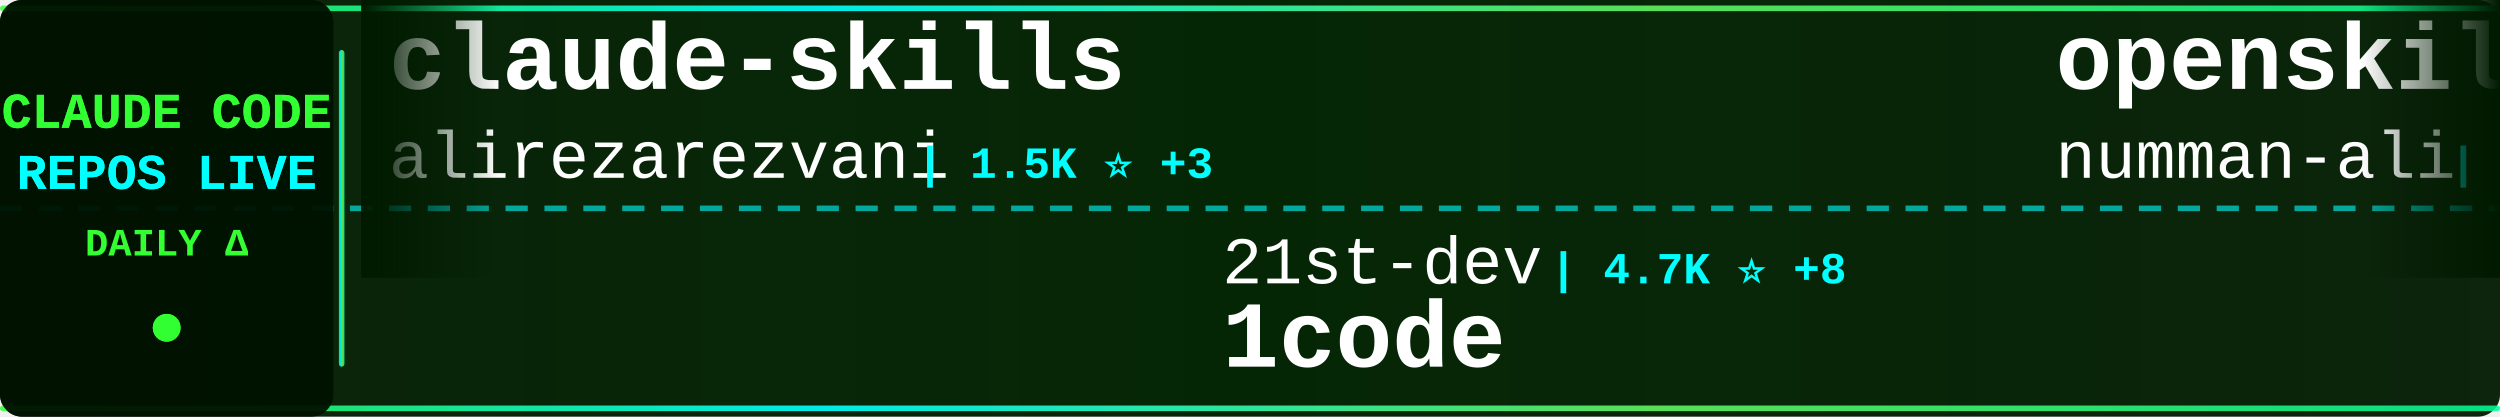
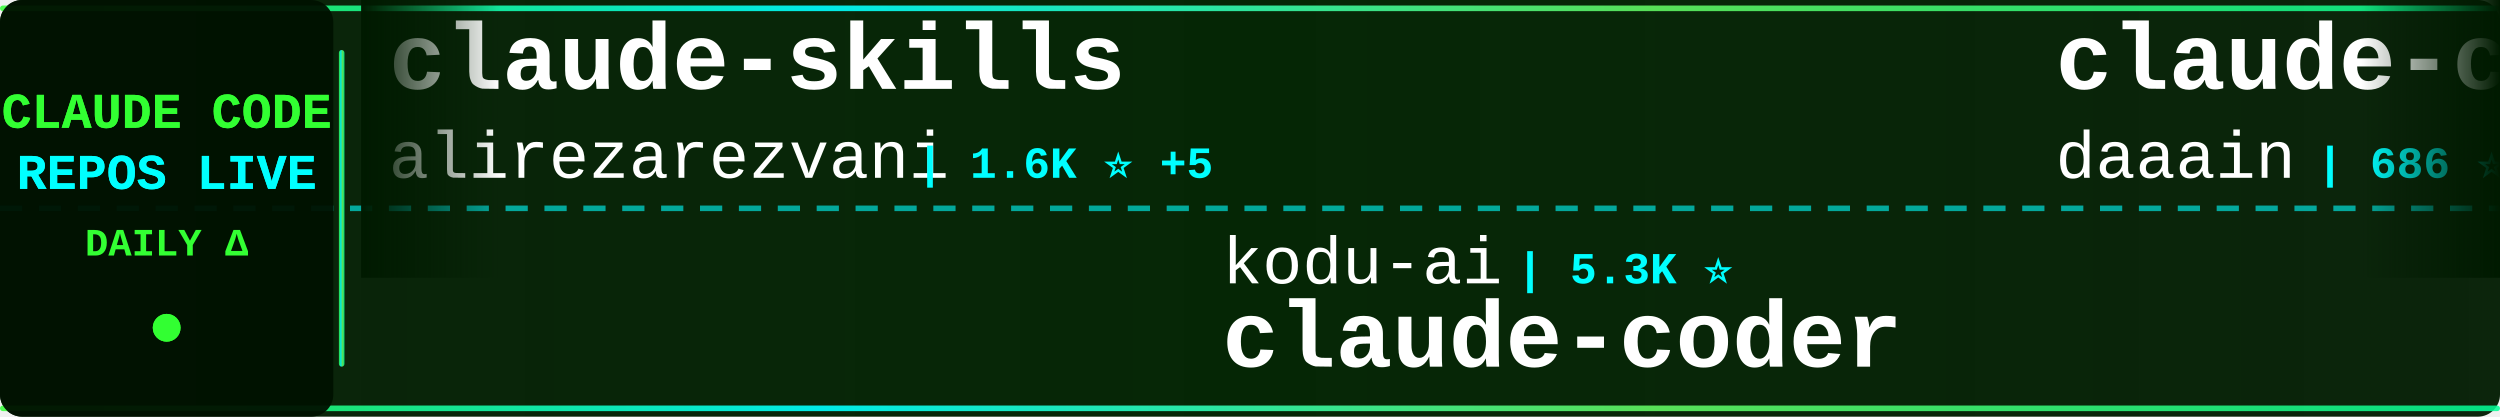
<svg xmlns="http://www.w3.org/2000/svg" width="900" height="150">
  <defs>
    <linearGradient id="tickerBg" x1="0%" y1="0%" x2="100%" y2="0%">
      <stop offset="0%" style="stop-color:#001a00;stop-opacity:0.95" />
      <stop offset="50%" style="stop-color:#002200;stop-opacity:0.98" />
      <stop offset="100%" style="stop-color:#001a00;stop-opacity:0.95" />
    </linearGradient>
    <linearGradient id="borderGrad" x1="0%" y1="0%" x2="100%" y2="0%">
      <stop offset="0%" style="stop-color:#33ff33;stop-opacity:0.85">
        <animate attributeName="stop-opacity" values="0.85;1;0.85" dur="2s" repeatCount="indefinite" />
      </stop>
      <stop offset="33%" style="stop-color:#00ffff;stop-opacity:0.9">
        <animate attributeName="stop-opacity" values="0.9;1;0.9" dur="2.2s" repeatCount="indefinite" />
      </stop>
      <stop offset="66%" style="stop-color:#66ff66;stop-opacity:0.85">
        <animate attributeName="stop-opacity" values="0.85;1;0.85" dur="1.8s" repeatCount="indefinite" />
      </stop>
      <stop offset="100%" style="stop-color:#00ff99;stop-opacity:0.85">
        <animate attributeName="stop-opacity" values="0.85;1;0.85" dur="2s" repeatCount="indefinite" />
      </stop>
    </linearGradient>
    <filter id="textGlow">
      <feGaussianBlur stdDeviation="0.1" result="coloredBlur" />
      <feMerge>
        <feMergeNode in="coloredBlur" />
        <feMergeNode in="SourceGraphic" />
      </feMerge>
    </filter>
    <filter id="metricGlow">
      <feGaussianBlur stdDeviation="0.2" result="coloredBlur" />
      <feMerge>
        <feMergeNode in="coloredBlur" />
        <feMergeNode in="SourceGraphic" />
      </feMerge>
    </filter>
    <linearGradient id="leftFade" x1="0%" y1="0%" x2="100%" y2="0%">
      <stop offset="0%" style="stop-color:#001a00;stop-opacity:1" />
      <stop offset="100%" style="stop-color:#001a00;stop-opacity:0" />
    </linearGradient>
    <linearGradient id="rightFade" x1="0%" y1="0%" x2="100%" y2="0%">
      <stop offset="0%" style="stop-color:#001a00;stop-opacity:0" />
      <stop offset="100%" style="stop-color:#001a00;stop-opacity:1" />
    </linearGradient>
  </defs>
  <rect width="900" height="150" fill="url(#tickerBg)" rx="8" />
  <rect x="0" y="2" width="900" height="2" fill="url(#borderGrad)" rx="1" />
  <rect x="0" y="146" width="900" height="2" fill="url(#borderGrad)" rx="1" />
  <line x1="0" y1="75" x2="900" y2="75" stroke="#00ffff" stroke-width="2" stroke-dasharray="8 6" opacity="0.6" />
  <rect x="0" y="0" width="120" height="150" fill="#001100" opacity="0.95" rx="8" />
  <text x="60" y="46" font-family="'Courier New', monospace" font-size="18" font-weight="bold" fill="#33ff33" text-anchor="middle" filter="url(#textGlow)">
    CLAUDE CODE
  </text>
  <text x="60" y="68" font-family="'Courier New', monospace" font-size="18" font-weight="bold" fill="#00ffff" text-anchor="middle" filter="url(#textGlow)">
    REPOS LIVE
  </text>
  <text x="60" y="92" font-family="'Courier New', monospace" font-size="14" font-weight="bold" fill="#33ff33" text-anchor="middle">
    DAILY Δ
  </text>
  <circle cx="60" cy="118" r="5" fill="#33ff33" filter="url(#metricGlow)">
    <animate attributeName="r" values="4;6;4" dur="1.5s" repeatCount="indefinite" />
    <animate attributeName="opacity" values="0.6;1;0.6" dur="1.5s" repeatCount="indefinite" />
  </circle>
  <rect x="122" y="18" width="2" height="114" fill="url(#borderGrad)" rx="1" />
  <clipPath id="tickerClip">
    <rect x="130" y="0" width="770" height="150" />
  </clipPath>
  <g clip-path="url(#tickerClip)">
    <g id="tickerItems">
      <animateTransform attributeName="transform" attributeType="XML" type="translate" from="0 0" to="-3000 0" dur="54s" repeatCount="indefinite" />
      <g transform="translate(0, 0)">
        <text x="140" y="32" font-family="'Courier New', monospace" font-size="34" font-weight="bold" fill="#ffffff">claude-skills</text>
        <text x="140" y="64" font-family="'Courier New', monospace" font-size="24" font-weight="normal" fill="#ffffff" opacity="1.0">alirezarezvani</text>
-         <text x="330" y="64" font-family="'Courier New', monospace" font-size="16" font-weight="bold" fill="#00ffff"> | 1.5K ⭐ +3</text>
+         <text x="330" y="64" font-family="'Courier New', monospace" font-size="16" font-weight="bold" fill="#00ffff"> | 1.6K ⭐ +5</text>
      </g>
      <g transform="translate(300, 0)">
-         <text x="140" y="102" font-family="'Courier New', monospace" font-size="24" font-weight="normal" fill="#ffffff" opacity="1.0">21st-dev</text>
-         <text x="258" y="102" font-family="'Courier New', monospace" font-size="16" font-weight="bold" fill="#00ffff"> | 4.7K ⭐ +8</text>
-         <text x="140" y="132" font-family="'Courier New', monospace" font-size="34" font-weight="bold" fill="#ffffff">1code</text>
+         <text x="140" y="102" font-family="'Courier New', monospace" font-size="24" font-weight="normal" fill="#ffffff" opacity="1.0">kodu-ai</text>
+         <text x="246" y="102" font-family="'Courier New', monospace" font-size="16" font-weight="bold" fill="#00ffff"> | 5.3K ⭐</text>
+         <text x="140" y="132" font-family="'Courier New', monospace" font-size="34" font-weight="bold" fill="#ffffff">claude-coder</text>
      </g>
      <g transform="translate(600, 0)">
-         <text x="140" y="32" font-family="'Courier New', monospace" font-size="34" font-weight="bold" fill="#ffffff">openskills</text>
-         <text x="140" y="64" font-family="'Courier New', monospace" font-size="24" font-weight="normal" fill="#ffffff" opacity="1.0">numman-ali</text>
-         <text x="282" y="64" font-family="'Courier New', monospace" font-size="16" font-weight="bold" fill="#00ffff"> | 7.8K ⭐ +31</text>
+         <text x="140" y="32" font-family="'Courier New', monospace" font-size="34" font-weight="bold" fill="#ffffff">claude-code-log</text>
+         <text x="140" y="64" font-family="'Courier New', monospace" font-size="24" font-weight="normal" fill="#ffffff" opacity="1.0">daaain</text>
+         <text x="234" y="64" font-family="'Courier New', monospace" font-size="16" font-weight="bold" fill="#00ffff"> | 686 ⭐</text>
      </g>
      <g transform="translate(900, 0)">
-         <text x="140" y="102" font-family="'Courier New', monospace" font-size="24" font-weight="normal" fill="#ffffff" opacity="1.0">shareAI-lab</text>
-         <text x="294" y="102" font-family="'Courier New', monospace" font-size="16" font-weight="bold" fill="#00ffff"> | 16.2K ⭐ +32</text>
-         <text x="140" y="132" font-family="'Courier New', monospace" font-size="34" font-weight="bold" fill="#ffffff">learn-claude-code</text>
+         <text x="140" y="102" font-family="'Courier New', monospace" font-size="24" font-weight="normal" fill="#ffffff" opacity="1.0">siteboon</text>
+         <text x="258" y="102" font-family="'Courier New', monospace" font-size="16" font-weight="bold" fill="#00ffff"> | 5.9K ⭐ +3</text>
+         <text x="140" y="132" font-family="'Courier New', monospace" font-size="34" font-weight="bold" fill="#ffffff">claudecodeui</text>
      </g>
      <g transform="translate(1200, 0)">
-         <text x="140" y="32" font-family="'Courier New', monospace" font-size="34" font-weight="bold" fill="#ffffff">claude-code-spec-workflo...</text>
-         <text x="140" y="64" font-family="'Courier New', monospace" font-size="24" font-weight="normal" fill="#ffffff" opacity="1.0">Pimzino</text>
-         <text x="246" y="64" font-family="'Courier New', monospace" font-size="16" font-weight="bold" fill="#00ffff"> | 3.4K ⭐ +1</text>
+         <text x="140" y="32" font-family="'Courier New', monospace" font-size="34" font-weight="bold" fill="#ffffff">CLIProxyAPI</text>
+         <text x="140" y="64" font-family="'Courier New', monospace" font-size="24" font-weight="normal" fill="#ffffff" opacity="1.0">router-for-me</text>
+         <text x="318" y="64" font-family="'Courier New', monospace" font-size="16" font-weight="bold" fill="#00ffff"> | 9.2K ⭐ +45</text>
      </g>
      <g transform="translate(1500, 0)">
-         <text x="140" y="102" font-family="'Courier New', monospace" font-size="24" font-weight="normal" fill="#ffffff" opacity="1.0">1rgs</text>
-         <text x="210" y="102" font-family="'Courier New', monospace" font-size="16" font-weight="bold" fill="#00ffff"> | 3.0K ⭐ +1</text>
-         <text x="140" y="132" font-family="'Courier New', monospace" font-size="34" font-weight="bold" fill="#ffffff">claude-code-proxy</text>
+         <text x="140" y="102" font-family="'Courier New', monospace" font-size="24" font-weight="normal" fill="#ffffff" opacity="1.0">anthropics</text>
+         <text x="282" y="102" font-family="'Courier New', monospace" font-size="16" font-weight="bold" fill="#00ffff"> | 6.4K ⭐ +44</text>
+         <text x="140" y="132" font-family="'Courier New', monospace" font-size="34" font-weight="bold" fill="#ffffff">claude-plugins-official</text>
      </g>
      <g transform="translate(1800, 0)">
-         <text x="140" y="32" font-family="'Courier New', monospace" font-size="34" font-weight="bold" fill="#ffffff">vibe-coding</text>
-         <text x="140" y="64" font-family="'Courier New', monospace" font-size="24" font-weight="normal" fill="#ffffff" opacity="1.0">EnzeD</text>
-         <text x="222" y="64" font-family="'Courier New', monospace" font-size="16" font-weight="bold" fill="#00ffff"> | 3.9K ⭐ +1</text>
+         <text x="140" y="32" font-family="'Courier New', monospace" font-size="34" font-weight="bold" fill="#ffffff">idea-claude-code-gui</text>
+         <text x="140" y="64" font-family="'Courier New', monospace" font-size="24" font-weight="normal" fill="#ffffff" opacity="1.0">zhukunpenglinyutong</text>
+         <text x="390" y="64" font-family="'Courier New', monospace" font-size="16" font-weight="bold" fill="#00ffff"> | 1.1K ⭐ +1</text>
      </g>
      <g transform="translate(2100, 0)">
-         <text x="140" y="102" font-family="'Courier New', monospace" font-size="24" font-weight="normal" fill="#ffffff" opacity="1.0">darcyegb</text>
-         <text x="258" y="102" font-family="'Courier New', monospace" font-size="16" font-weight="bold" fill="#00ffff"> | 515 ⭐</text>
-         <text x="140" y="132" font-family="'Courier New', monospace" font-size="34" font-weight="bold" fill="#ffffff">ClaudeCodeAgents</text>
+         <text x="140" y="102" font-family="'Courier New', monospace" font-size="24" font-weight="normal" fill="#ffffff" opacity="1.0">wasabeef</text>
+         <text x="258" y="102" font-family="'Courier New', monospace" font-size="16" font-weight="bold" fill="#00ffff"> | 993 ⭐</text>
+         <text x="140" y="132" font-family="'Courier New', monospace" font-size="34" font-weight="bold" fill="#ffffff">claude-code-cookbook</text>
      </g>
      <g transform="translate(2400, 0)">
-         <text x="140" y="32" font-family="'Courier New', monospace" font-size="34" font-weight="bold" fill="#ffffff">claude-code-log</text>
-         <text x="140" y="64" font-family="'Courier New', monospace" font-size="24" font-weight="normal" fill="#ffffff" opacity="1.0">daaain</text>
-         <text x="234" y="64" font-family="'Courier New', monospace" font-size="16" font-weight="bold" fill="#00ffff"> | 686 ⭐ +2</text>
+         <text x="140" y="32" font-family="'Courier New', monospace" font-size="34" font-weight="bold" fill="#ffffff">1code</text>
+         <text x="140" y="64" font-family="'Courier New', monospace" font-size="24" font-weight="normal" fill="#ffffff" opacity="1.0">21st-dev</text>
+         <text x="258" y="64" font-family="'Courier New', monospace" font-size="16" font-weight="bold" fill="#00ffff"> | 4.7K ⭐ +3</text>
      </g>
      <g transform="translate(2700, 0)">
-         <text x="140" y="102" font-family="'Courier New', monospace" font-size="24" font-weight="normal" fill="#ffffff" opacity="1.0">manzaltu</text>
-         <text x="258" y="102" font-family="'Courier New', monospace" font-size="16" font-weight="bold" fill="#00ffff"> | 1.3K ⭐</text>
-         <text x="140" y="132" font-family="'Courier New', monospace" font-size="34" font-weight="bold" fill="#ffffff">claude-code-ide.el</text>
+         <text x="140" y="102" font-family="'Courier New', monospace" font-size="24" font-weight="normal" fill="#ffffff" opacity="1.0">Piebald-AI</text>
+         <text x="282" y="102" font-family="'Courier New', monospace" font-size="16" font-weight="bold" fill="#00ffff"> | 4.0K ⭐ +12</text>
+         <text x="140" y="132" font-family="'Courier New', monospace" font-size="34" font-weight="bold" fill="#ffffff">claude-code-system-promp...</text>
      </g>
      <g transform="translate(3000, 0)">
        <text x="140" y="32" font-family="'Courier New', monospace" font-size="34" font-weight="bold" fill="#ffffff">claude-skills</text>
        <text x="140" y="64" font-family="'Courier New', monospace" font-size="24" font-weight="normal" fill="#ffffff" opacity="1.0">alirezarezvani</text>
-         <text x="330" y="64" font-family="'Courier New', monospace" font-size="16" font-weight="bold" fill="#00ffff"> | 1.5K ⭐ +3</text>
+         <text x="330" y="64" font-family="'Courier New', monospace" font-size="16" font-weight="bold" fill="#00ffff"> | 1.6K ⭐ +5</text>
      </g>
      <g transform="translate(3300, 0)">
-         <text x="140" y="102" font-family="'Courier New', monospace" font-size="24" font-weight="normal" fill="#ffffff" opacity="1.0">21st-dev</text>
-         <text x="258" y="102" font-family="'Courier New', monospace" font-size="16" font-weight="bold" fill="#00ffff"> | 4.7K ⭐ +8</text>
-         <text x="140" y="132" font-family="'Courier New', monospace" font-size="34" font-weight="bold" fill="#ffffff">1code</text>
+         <text x="140" y="102" font-family="'Courier New', monospace" font-size="24" font-weight="normal" fill="#ffffff" opacity="1.0">kodu-ai</text>
+         <text x="246" y="102" font-family="'Courier New', monospace" font-size="16" font-weight="bold" fill="#00ffff"> | 5.3K ⭐</text>
+         <text x="140" y="132" font-family="'Courier New', monospace" font-size="34" font-weight="bold" fill="#ffffff">claude-coder</text>
      </g>
      <g transform="translate(3600, 0)">
-         <text x="140" y="32" font-family="'Courier New', monospace" font-size="34" font-weight="bold" fill="#ffffff">openskills</text>
-         <text x="140" y="64" font-family="'Courier New', monospace" font-size="24" font-weight="normal" fill="#ffffff" opacity="1.0">numman-ali</text>
-         <text x="282" y="64" font-family="'Courier New', monospace" font-size="16" font-weight="bold" fill="#00ffff"> | 7.8K ⭐ +31</text>
+         <text x="140" y="32" font-family="'Courier New', monospace" font-size="34" font-weight="bold" fill="#ffffff">claude-code-log</text>
+         <text x="140" y="64" font-family="'Courier New', monospace" font-size="24" font-weight="normal" fill="#ffffff" opacity="1.0">daaain</text>
+         <text x="234" y="64" font-family="'Courier New', monospace" font-size="16" font-weight="bold" fill="#00ffff"> | 686 ⭐</text>
      </g>
      <g transform="translate(3900, 0)">
-         <text x="140" y="102" font-family="'Courier New', monospace" font-size="24" font-weight="normal" fill="#ffffff" opacity="1.0">shareAI-lab</text>
-         <text x="294" y="102" font-family="'Courier New', monospace" font-size="16" font-weight="bold" fill="#00ffff"> | 16.2K ⭐ +32</text>
-         <text x="140" y="132" font-family="'Courier New', monospace" font-size="34" font-weight="bold" fill="#ffffff">learn-claude-code</text>
+         <text x="140" y="102" font-family="'Courier New', monospace" font-size="24" font-weight="normal" fill="#ffffff" opacity="1.0">siteboon</text>
+         <text x="258" y="102" font-family="'Courier New', monospace" font-size="16" font-weight="bold" fill="#00ffff"> | 5.9K ⭐ +3</text>
+         <text x="140" y="132" font-family="'Courier New', monospace" font-size="34" font-weight="bold" fill="#ffffff">claudecodeui</text>
      </g>
    </g>
  </g>
  <rect x="130" y="0" width="50" height="100" fill="url(#leftFade)" />
  <rect x="850" y="0" width="50" height="100" fill="url(#rightFade)" />
</svg>
